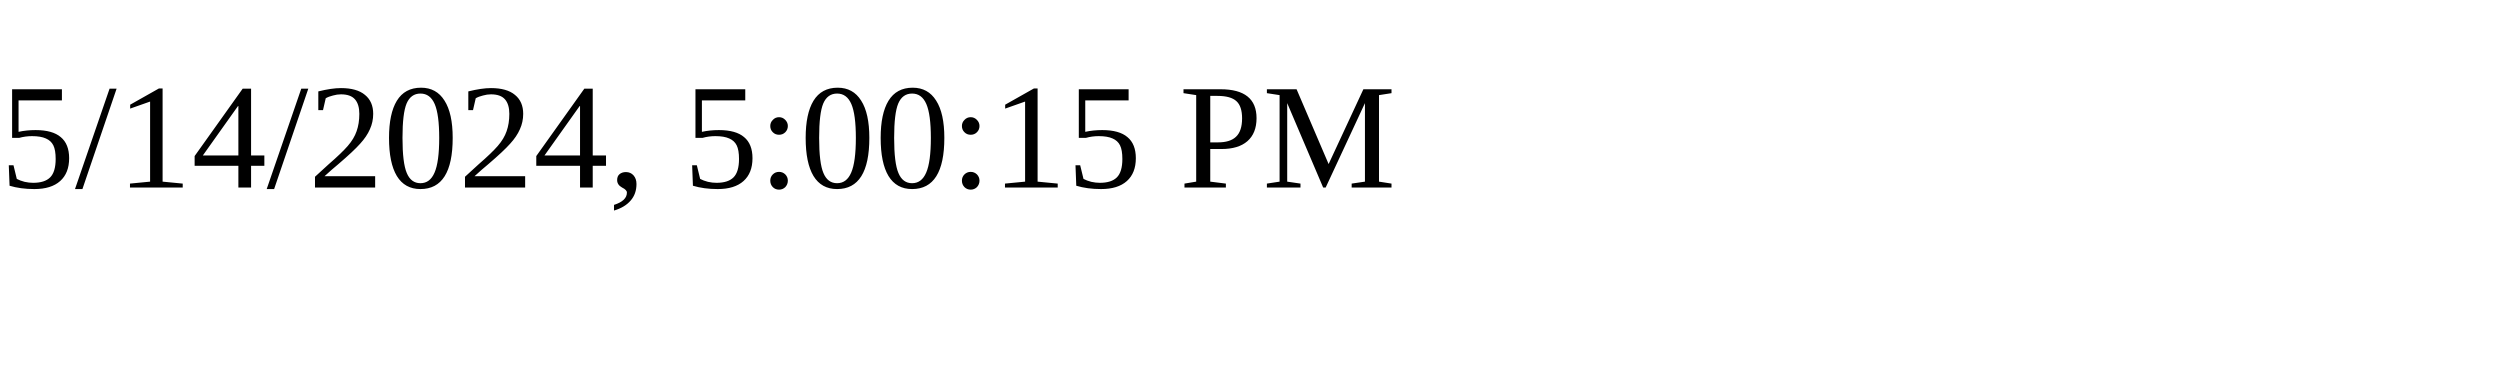
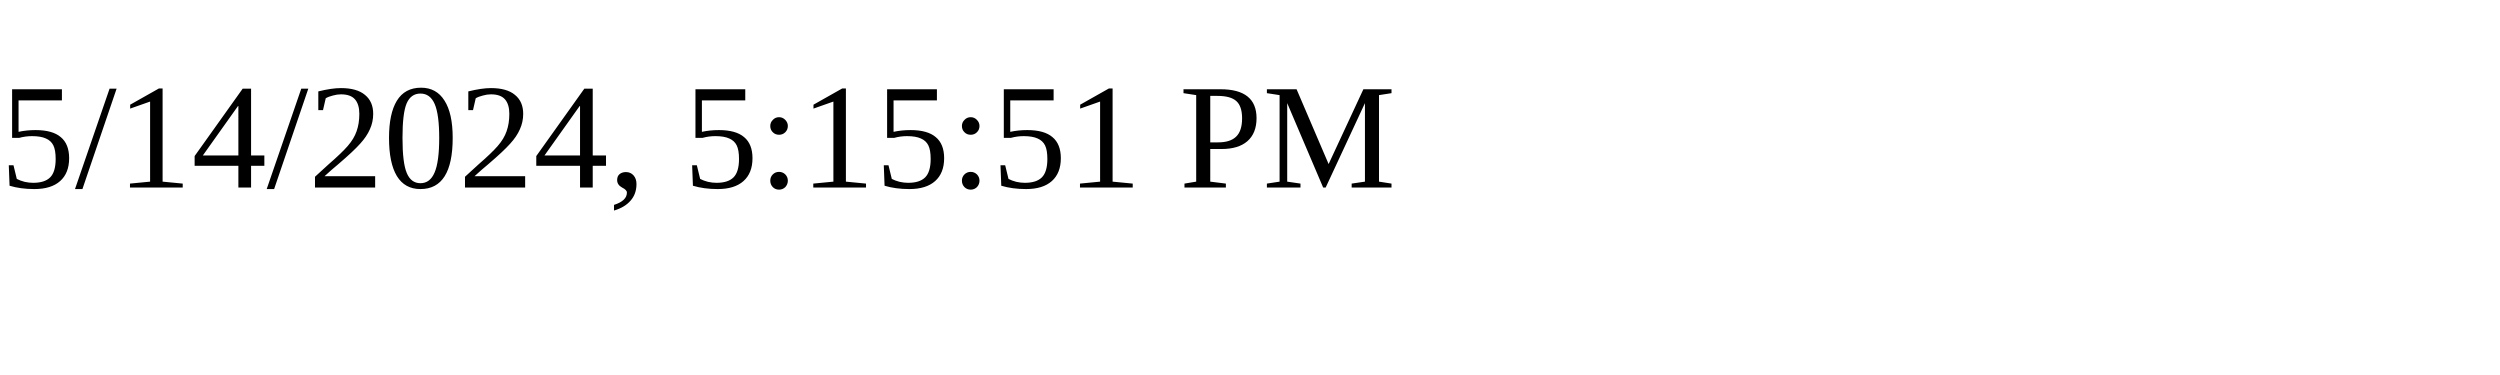
<svg xmlns="http://www.w3.org/2000/svg" height="30" width="200">
-   <text x="0" y="15">5/14/2024, 5:00:15 PM</text>
+   <text x="0" y="15">5/14/2024, 5:15:51 PM</text>
</svg>
